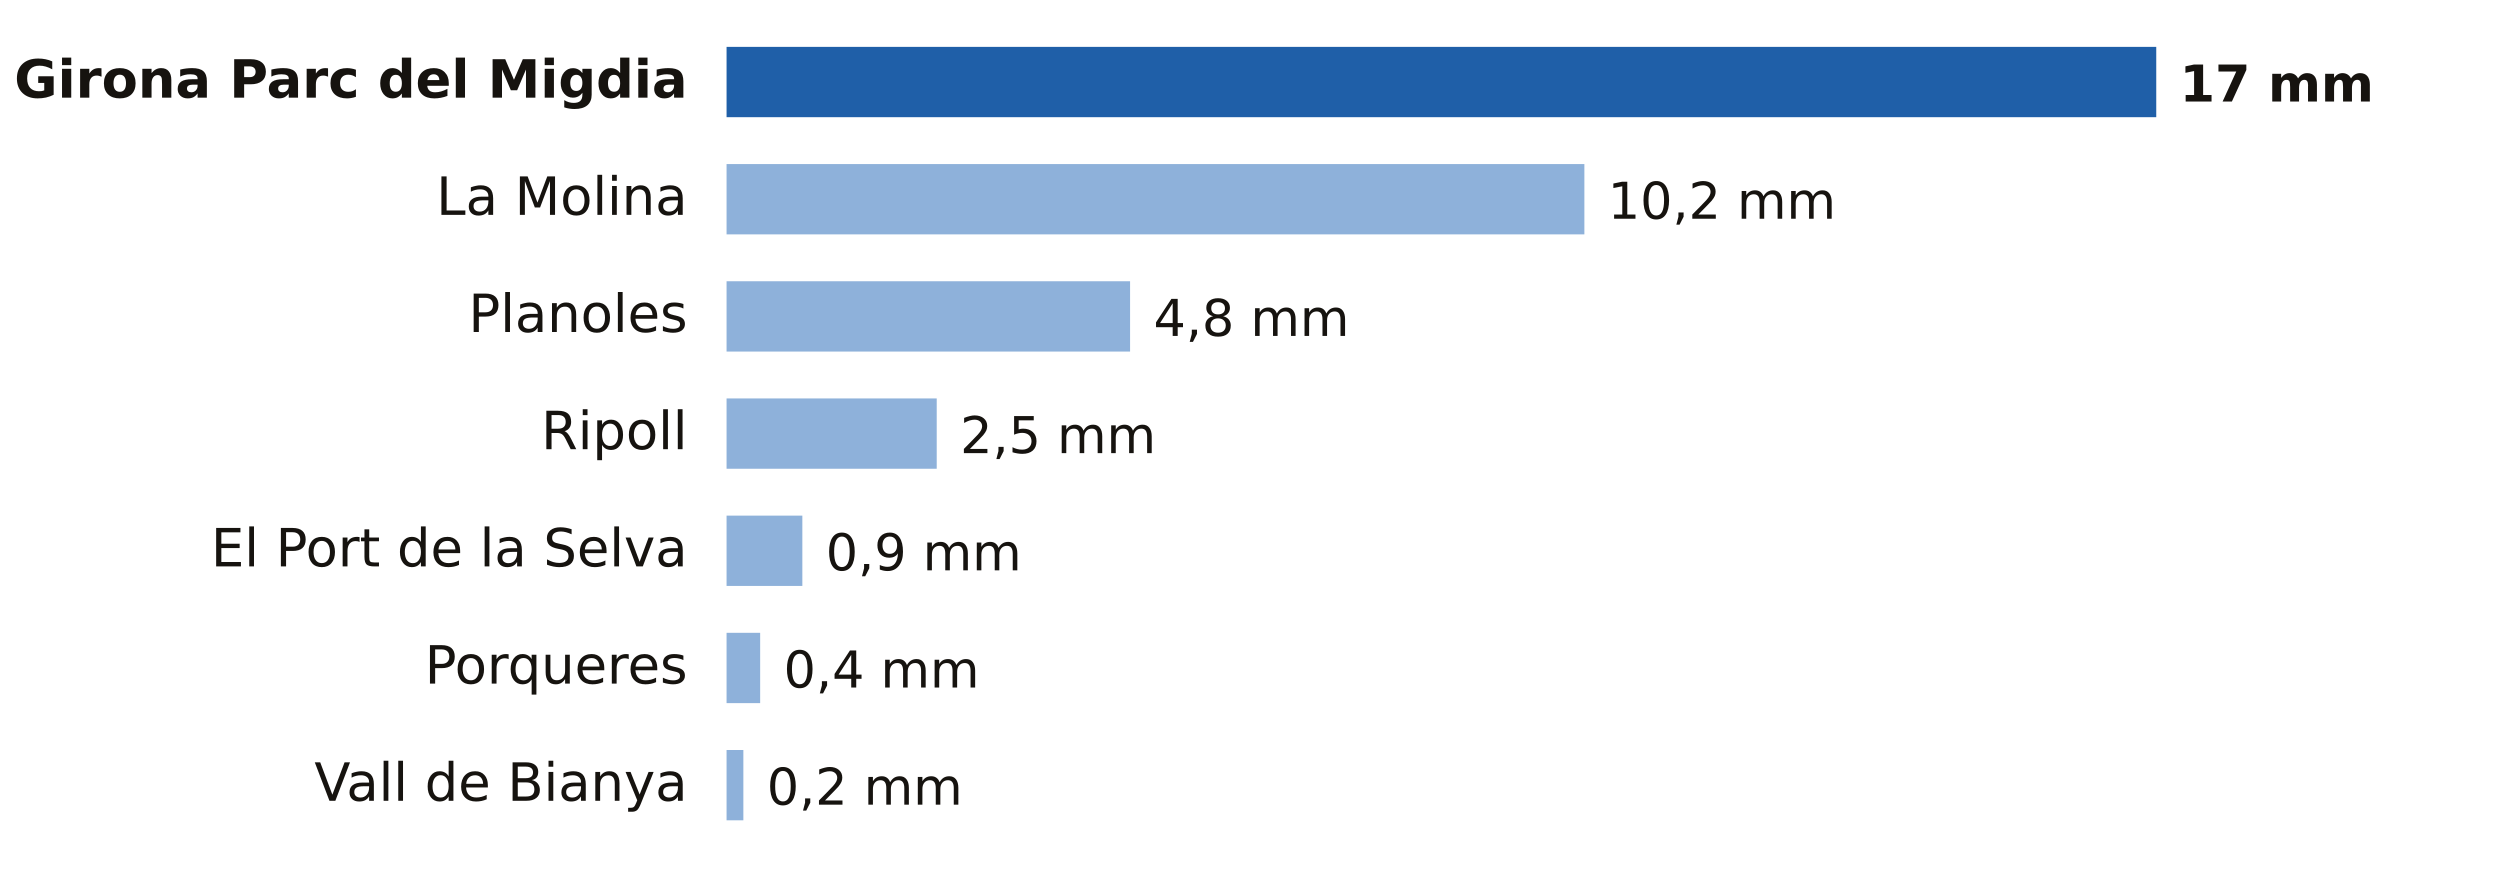
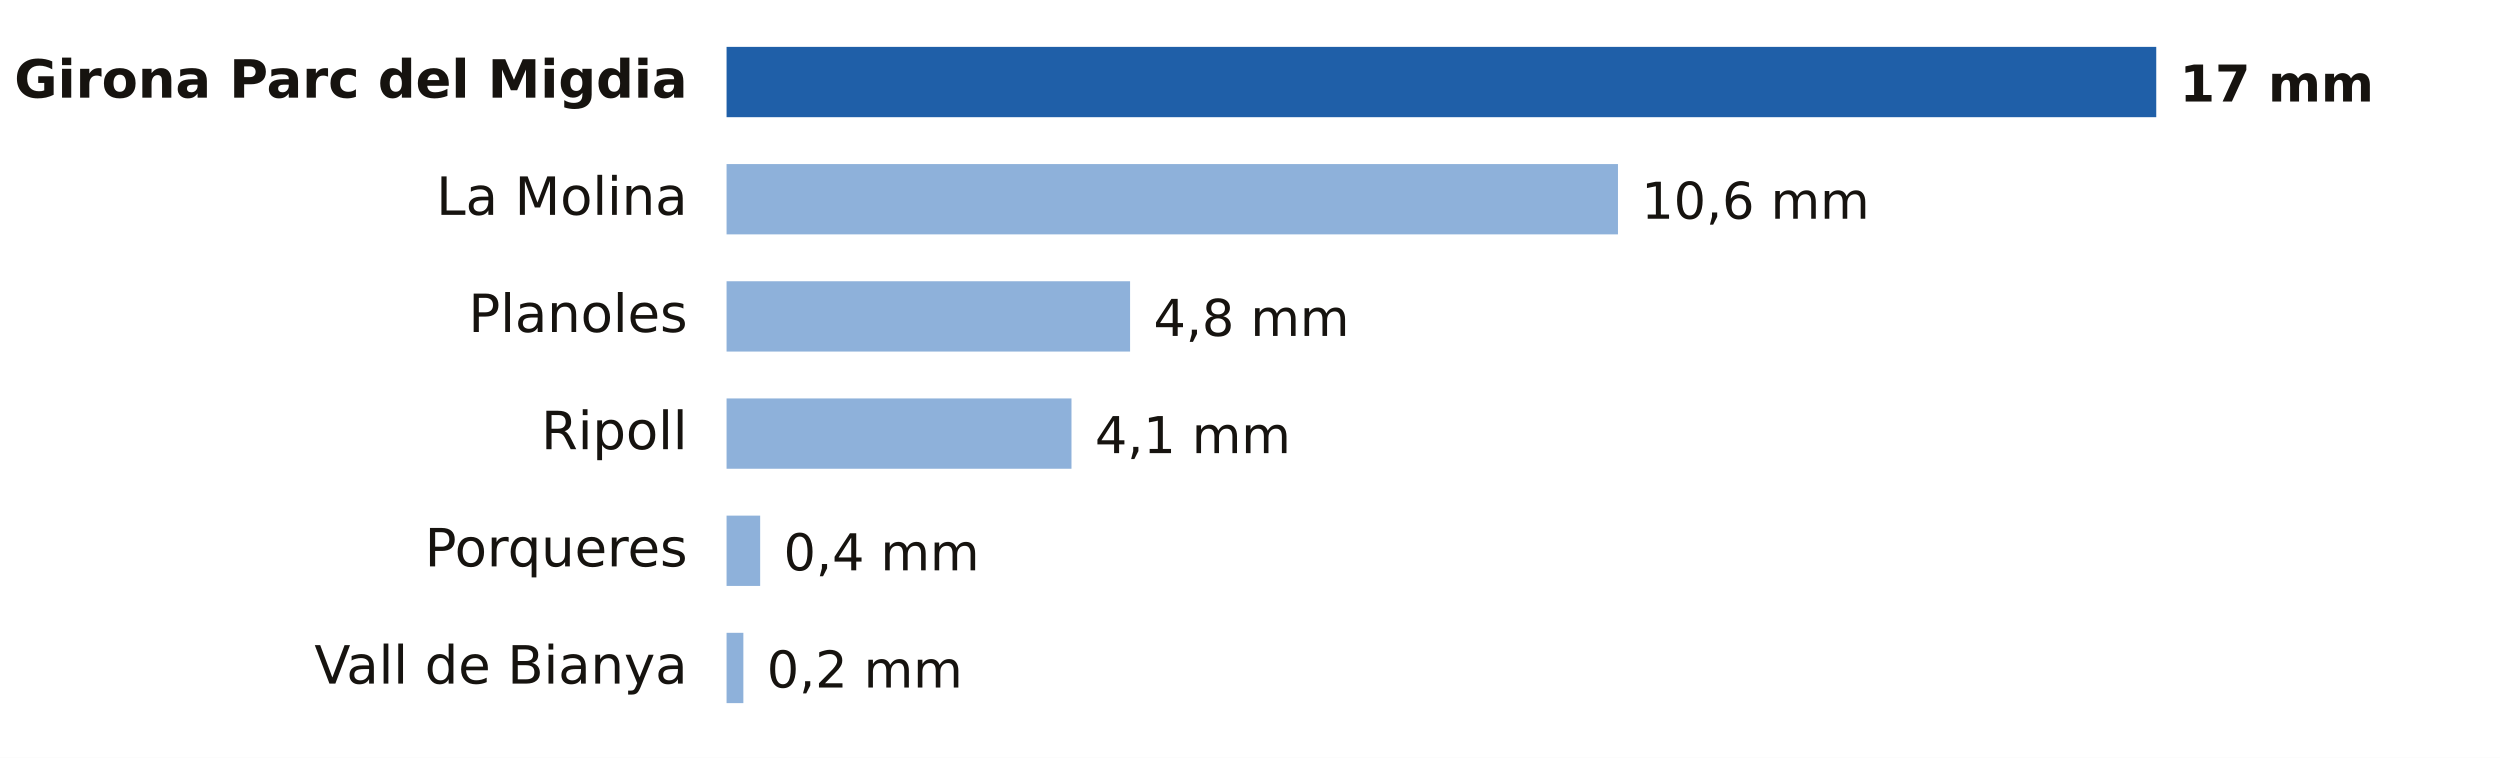
- <svg xmlns="http://www.w3.org/2000/svg" viewBox="0 0 640 224" width="640" height="224" role="img" aria-label="Lluvia entre la medianoche y las 22:00 del martes 20 de octubre en Girona">
-   <rect width="640" height="224" fill="#FFFFFF" />
+ <svg xmlns="http://www.w3.org/2000/svg" viewBox="0 0 640 194" width="640" height="194" role="img" aria-label="Lluvia entre la medianoche y las 23:00 del martes 20 de octubre en Girona">
+   <rect width="640" height="194" fill="#FFFFFF" />
  <text x="176.0" y="25.0" font-size="13.5" fill="#16130F" text-anchor="end" font-weight="600" font-family="Public Sans, DejaVu Sans, Arial, sans-serif">Girona Parc del Migdia</text>
  <rect x="186" y="12" width="366.0" height="18" fill="#1F5FA8" />
  <text x="558.0" y="26.0" font-size="13" fill="#16130F" text-anchor="start" font-weight="700" font-family="Public Sans, DejaVu Sans, Arial, sans-serif">17 mm</text>
  <text x="176.0" y="55.0" font-size="13.5" fill="#16130F" text-anchor="end" font-weight="400" font-family="Public Sans, DejaVu Sans, Arial, sans-serif">La Molina</text>
-   <rect x="186" y="42" width="219.6" height="18" fill="#8EB1DA" />
-   <text x="411.6" y="56.0" font-size="13" fill="#16130F" text-anchor="start" font-weight="500" font-family="Public Sans, DejaVu Sans, Arial, sans-serif">10,2 mm</text>
+   <rect x="186" y="42" width="228.2" height="18" fill="#8EB1DA" />
+   <text x="420.2" y="56.0" font-size="13" fill="#16130F" text-anchor="start" font-weight="500" font-family="Public Sans, DejaVu Sans, Arial, sans-serif">10,6 mm</text>
  <text x="176.0" y="85.0" font-size="13.5" fill="#16130F" text-anchor="end" font-weight="400" font-family="Public Sans, DejaVu Sans, Arial, sans-serif">Planoles</text>
  <rect x="186" y="72" width="103.3" height="18" fill="#8EB1DA" />
  <text x="295.3" y="86.0" font-size="13" fill="#16130F" text-anchor="start" font-weight="500" font-family="Public Sans, DejaVu Sans, Arial, sans-serif">4,8 mm</text>
  <text x="176.0" y="115.0" font-size="13.5" fill="#16130F" text-anchor="end" font-weight="400" font-family="Public Sans, DejaVu Sans, Arial, sans-serif">Ripoll</text>
-   <rect x="186" y="102" width="53.8" height="18" fill="#8EB1DA" />
-   <text x="245.8" y="116.0" font-size="13" fill="#16130F" text-anchor="start" font-weight="500" font-family="Public Sans, DejaVu Sans, Arial, sans-serif">2,5 mm</text>
-   <text x="176.0" y="145.0" font-size="13.5" fill="#16130F" text-anchor="end" font-weight="400" font-family="Public Sans, DejaVu Sans, Arial, sans-serif">El Port de la Selva</text>
-   <rect x="186" y="132" width="19.4" height="18" fill="#8EB1DA" />
-   <text x="211.4" y="146.0" font-size="13" fill="#16130F" text-anchor="start" font-weight="500" font-family="Public Sans, DejaVu Sans, Arial, sans-serif">0,9 mm</text>
-   <text x="176.0" y="175.0" font-size="13.5" fill="#16130F" text-anchor="end" font-weight="400" font-family="Public Sans, DejaVu Sans, Arial, sans-serif">Porqueres</text>
-   <rect x="186" y="162" width="8.6" height="18" fill="#8EB1DA" />
-   <text x="200.6" y="176.0" font-size="13" fill="#16130F" text-anchor="start" font-weight="500" font-family="Public Sans, DejaVu Sans, Arial, sans-serif">0,4 mm</text>
-   <text x="176.0" y="205.0" font-size="13.5" fill="#16130F" text-anchor="end" font-weight="400" font-family="Public Sans, DejaVu Sans, Arial, sans-serif">Vall de Bianya</text>
-   <rect x="186" y="192" width="4.3" height="18" fill="#8EB1DA" />
-   <text x="196.3" y="206.0" font-size="13" fill="#16130F" text-anchor="start" font-weight="500" font-family="Public Sans, DejaVu Sans, Arial, sans-serif">0,2 mm</text>
+   <rect x="186" y="102" width="88.3" height="18" fill="#8EB1DA" />
+   <text x="280.3" y="116.0" font-size="13" fill="#16130F" text-anchor="start" font-weight="500" font-family="Public Sans, DejaVu Sans, Arial, sans-serif">4,1 mm</text>
+   <text x="176.0" y="145.0" font-size="13.5" fill="#16130F" text-anchor="end" font-weight="400" font-family="Public Sans, DejaVu Sans, Arial, sans-serif">Porqueres</text>
+   <rect x="186" y="132" width="8.6" height="18" fill="#8EB1DA" />
+   <text x="200.6" y="146.0" font-size="13" fill="#16130F" text-anchor="start" font-weight="500" font-family="Public Sans, DejaVu Sans, Arial, sans-serif">0,4 mm</text>
+   <text x="176.0" y="175.0" font-size="13.5" fill="#16130F" text-anchor="end" font-weight="400" font-family="Public Sans, DejaVu Sans, Arial, sans-serif">Vall de Bianya</text>
+   <rect x="186" y="162" width="4.3" height="18" fill="#8EB1DA" />
+   <text x="196.3" y="176.0" font-size="13" fill="#16130F" text-anchor="start" font-weight="500" font-family="Public Sans, DejaVu Sans, Arial, sans-serif">0,2 mm</text>
</svg>
